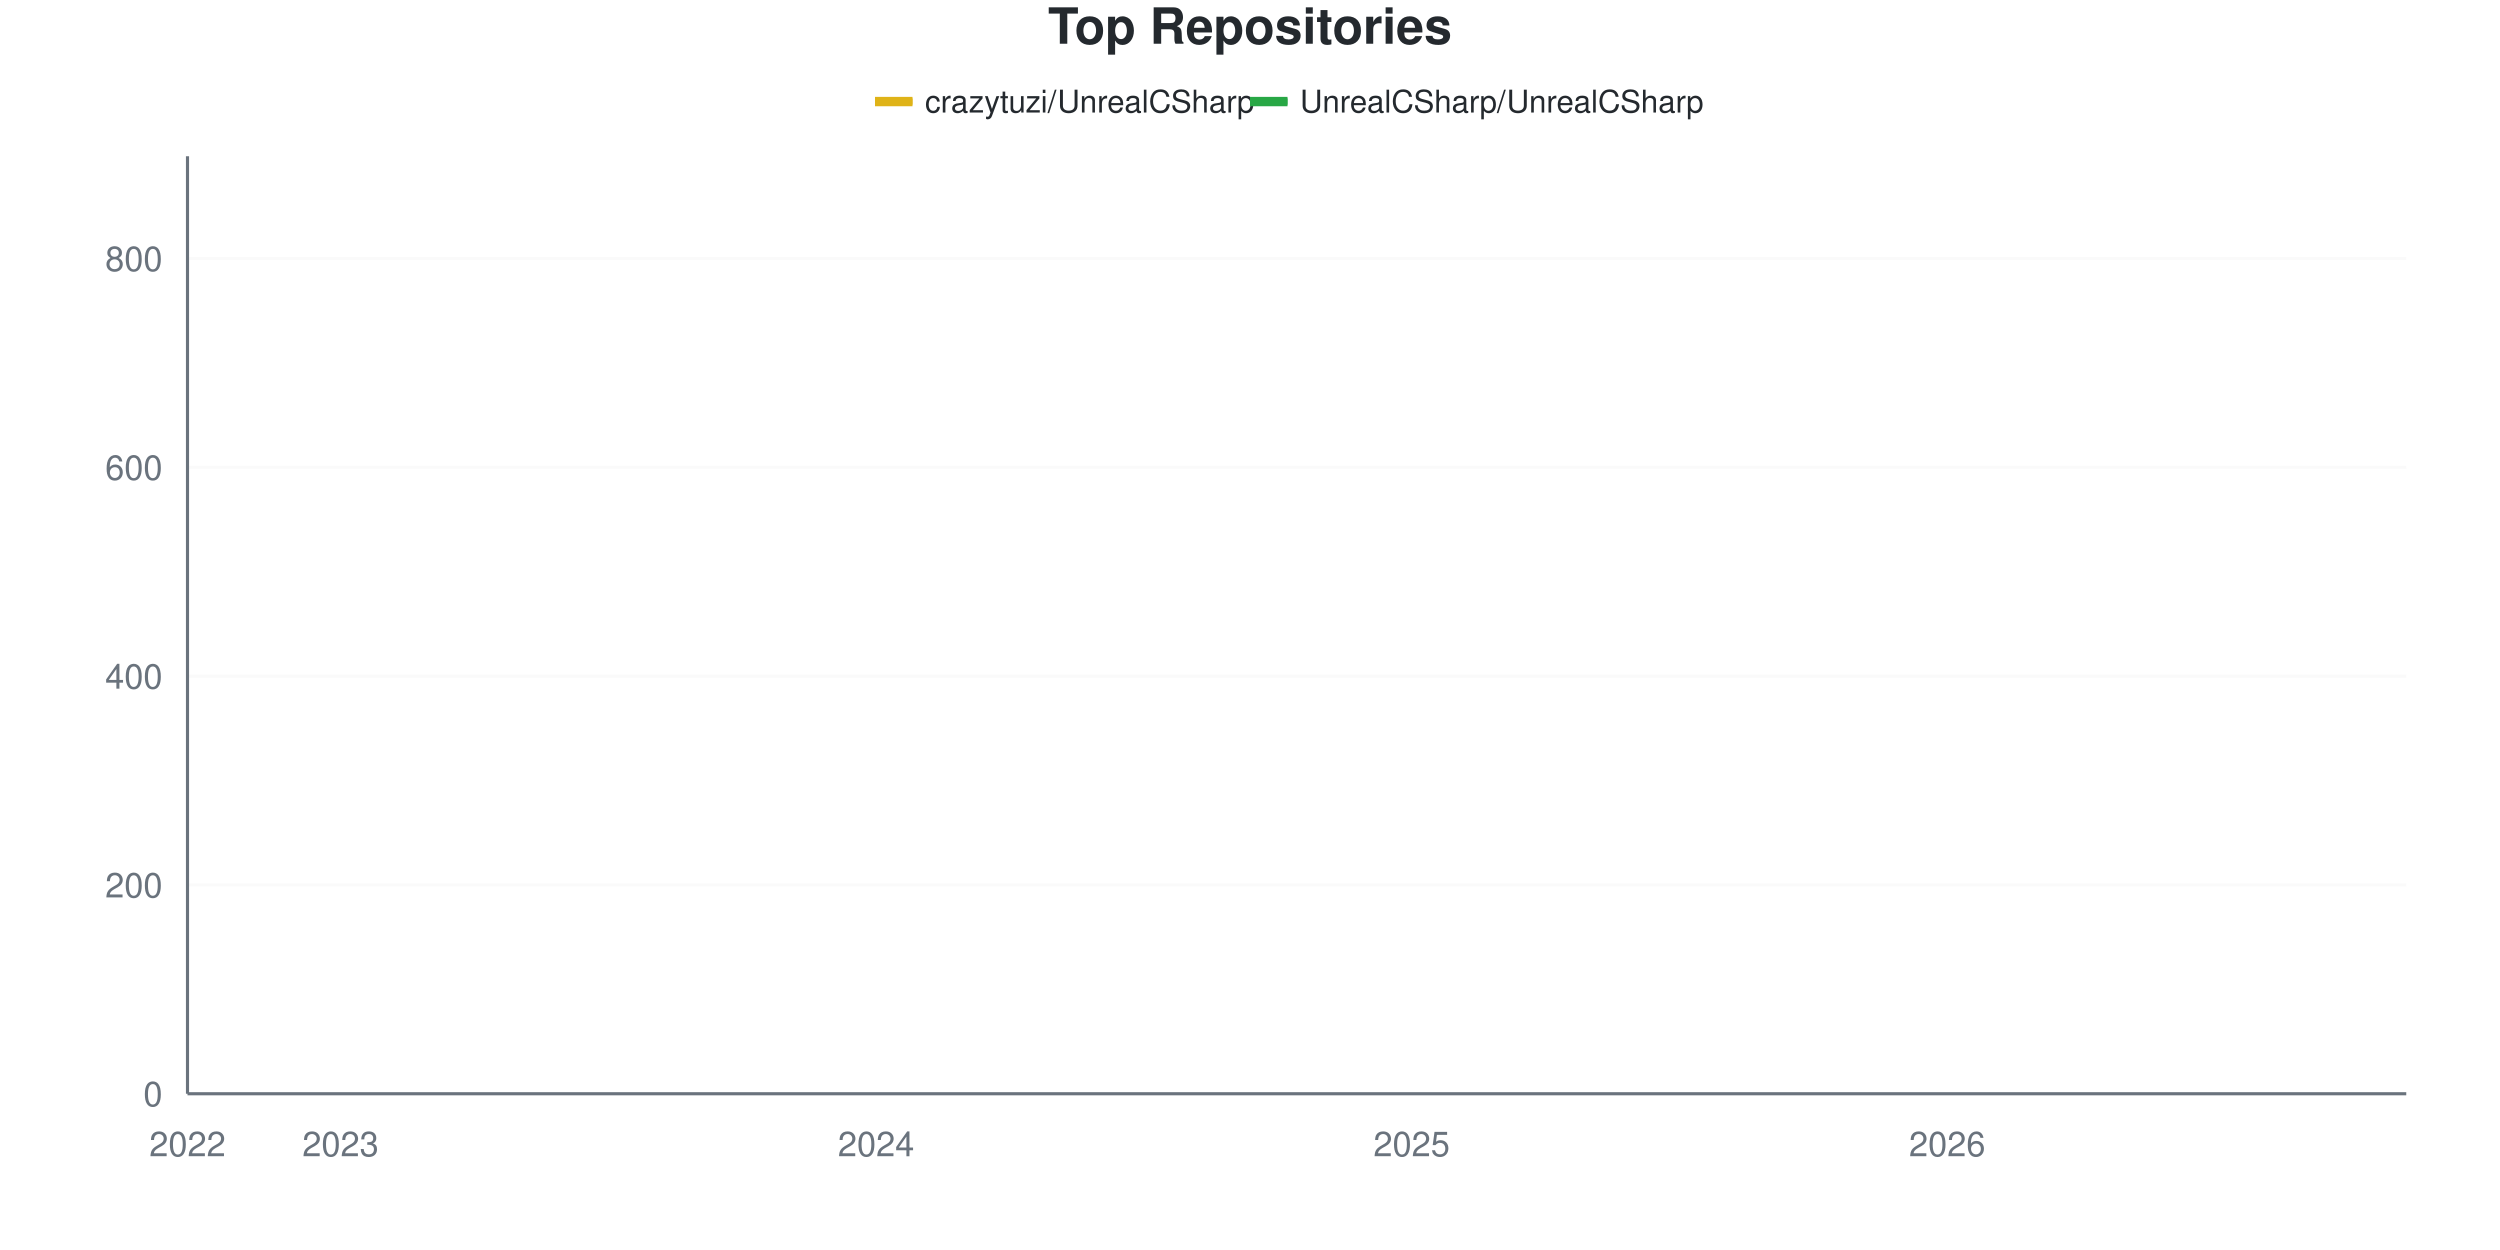
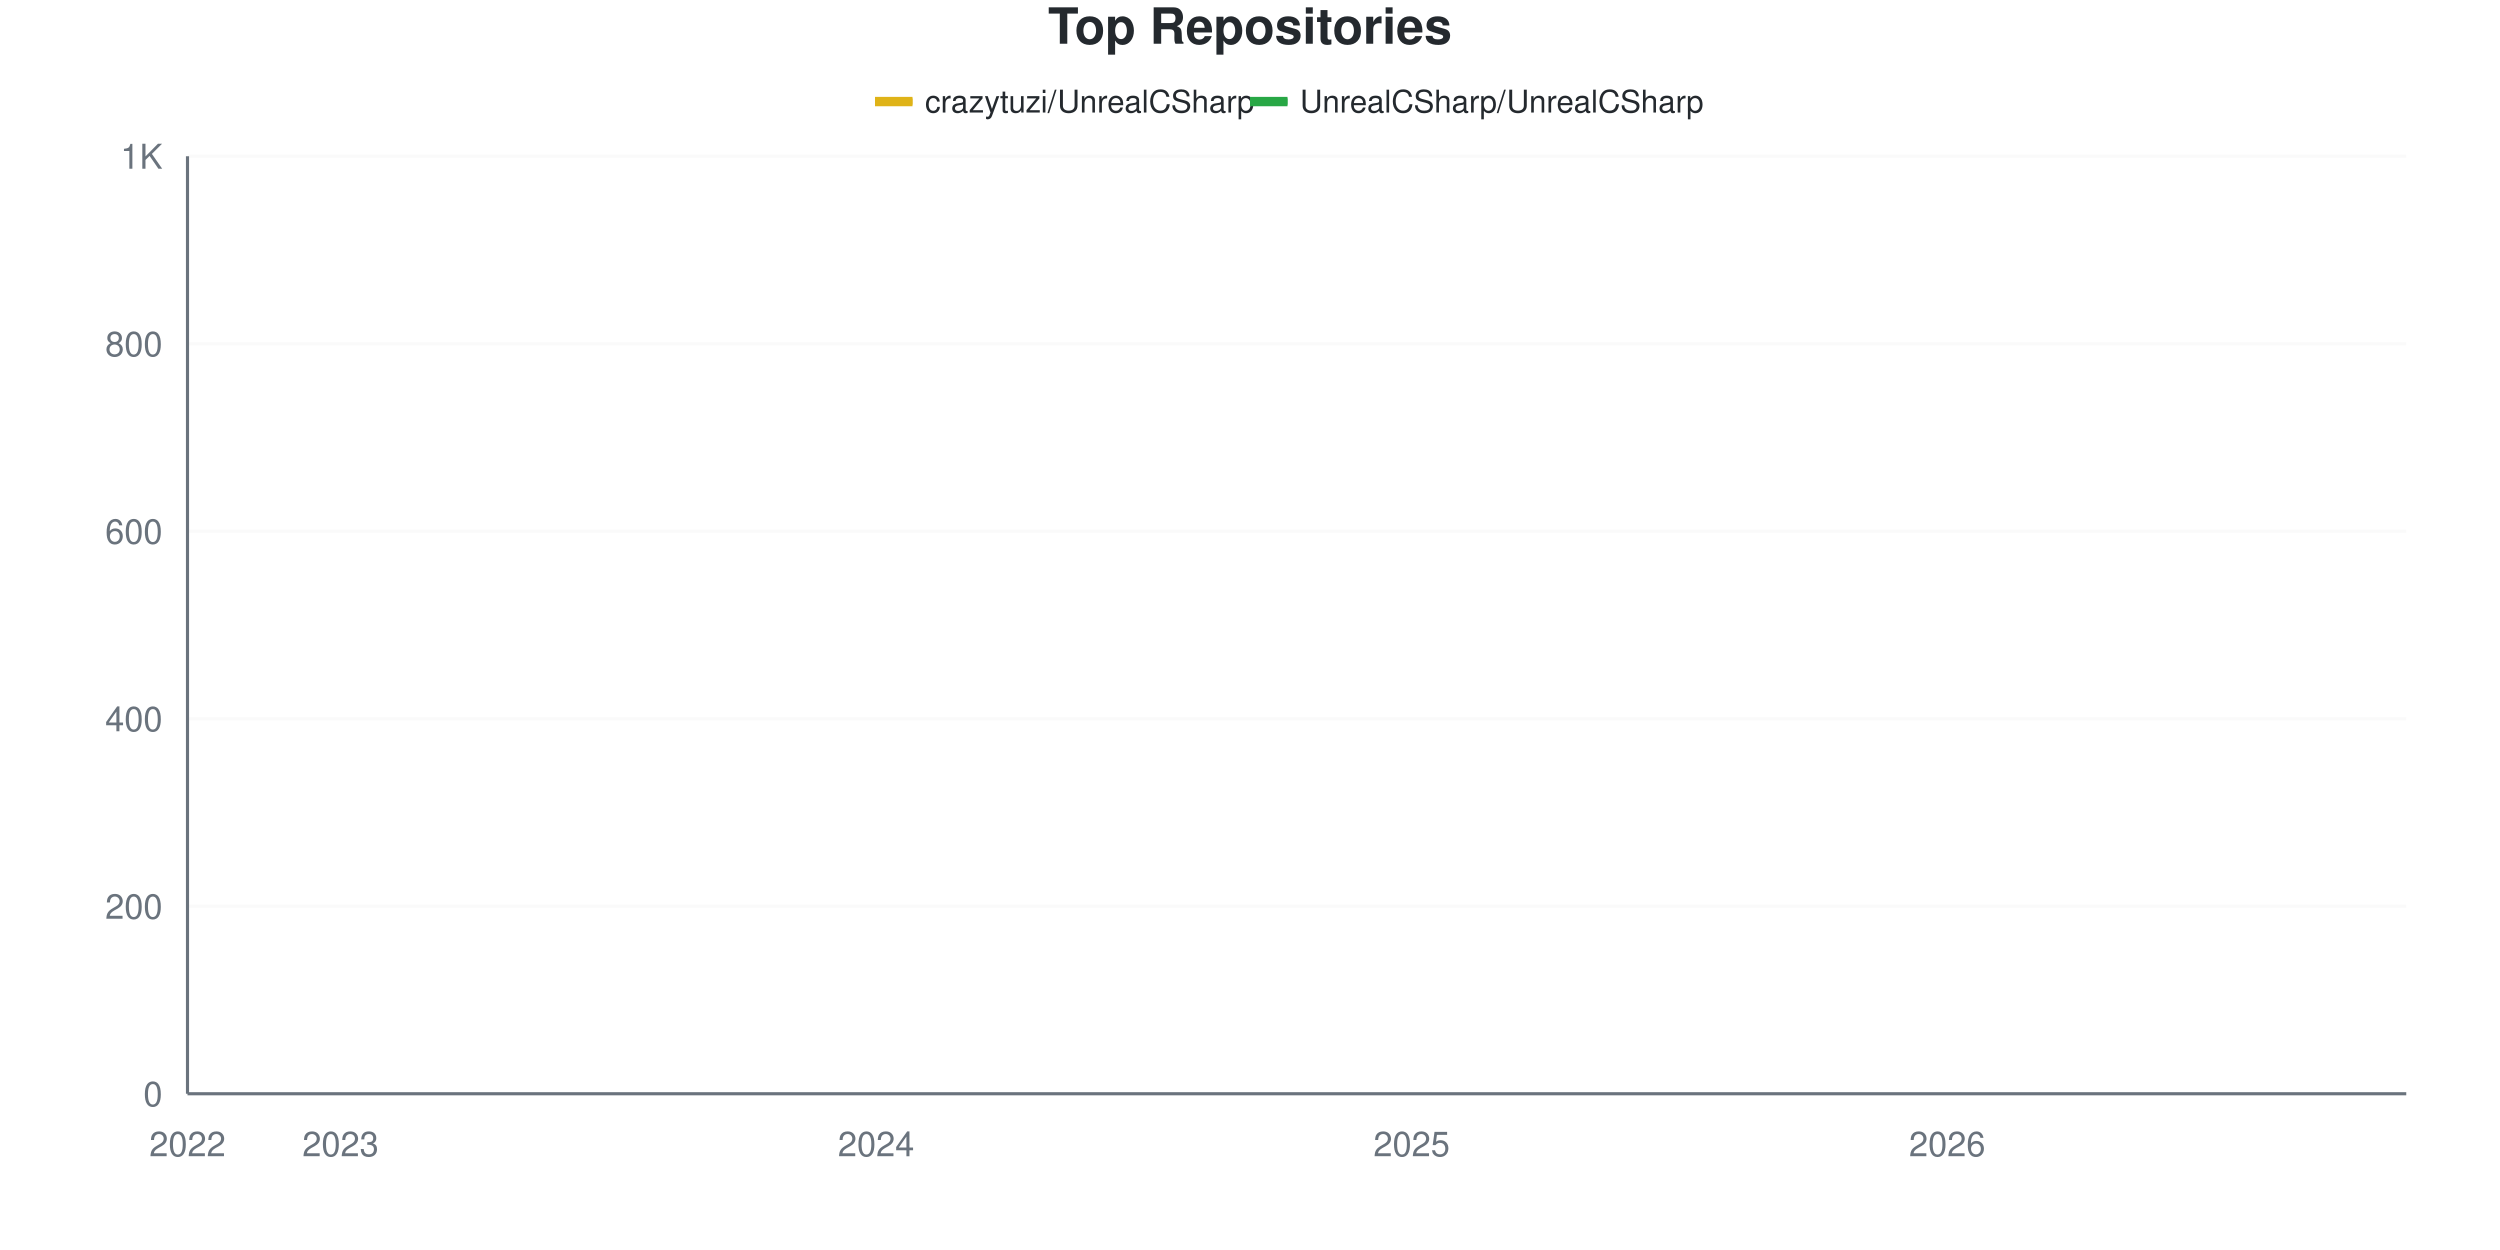
<svg xmlns="http://www.w3.org/2000/svg" viewBox="0 0 800 400" width="800" height="400">
  <style>
    @keyframes drawLine {
      to { stroke-dashoffset: 0; }
    }
    @keyframes fadeInPoint {
      from { opacity: 0; }
      to { opacity: 1; }
    }
    .data-line-0 {
-       stroke-dasharray: 1189;
-       stroke-dashoffset: 1189;
+       stroke-dasharray: 1169;
+       stroke-dashoffset: 1169;
      animation: drawLine 2s ease-out forwards;
    }
    .data-line-1 {
      stroke-dasharray: 1066;
      stroke-dashoffset: 1066;
      animation: drawLine 2s ease-out forwards;
    }
    .data-point {
      opacity: 0;
      animation: fadeInPoint 0.5s ease-out forwards;
    }
    .chart-bg { fill: #fff; }
    .chart-text { fill: #24292e; }
    .chart-muted { fill: #6a737d; }
    .chart-grid { stroke: #eee; }
    .chart-axis { stroke: #6a737d; }
    @media (prefers-color-scheme: dark) {
      .chart-bg { fill: #0d1117; }
      .chart-text { fill: #e6edf3; }
      .chart-muted { fill: #8b949e; }
      .chart-grid { stroke: #21262d; }
      .chart-axis { stroke: #8b949e; }
    }
  </style>
  <rect width="800" height="400" class="chart-bg" />
  <text x="400" y="14" text-anchor="middle" class="chart-text" font-size="16" font-weight="bold" font-family="-apple-system, BlinkMacSystemFont, 'Segoe UI', Helvetica, Arial, sans-serif">Top Repositories</text>
  <g class="legend">
    <rect x="280" y="31" width="12" height="3" fill="#dfb317" />
    <line x1="280" y1="32.5" x2="292" y2="32.5" stroke="#dfb317" stroke-width="2" />
    <text x="296" y="36" class="chart-text" font-size="10" font-family="-apple-system, BlinkMacSystemFont, 'Segoe UI', Helvetica, Arial, sans-serif">crazytuzi/UnrealCSharp</text>
    <rect x="400" y="31" width="12" height="3" fill="#28a745" />
    <line x1="400" y1="32.5" x2="412" y2="32.5" stroke="#28a745" stroke-width="2" />
    <text x="416" y="36" class="chart-text" font-size="10" font-family="-apple-system, BlinkMacSystemFont, 'Segoe UI', Helvetica, Arial, sans-serif">UnrealCSharp/UnrealCSharp</text>
  </g>
  <g class="grid">
    <line x1="60" y1="350" x2="770" y2="350" class="chart-grid" stroke-opacity="0.3" />
    <text x="52" y="354" text-anchor="end" class="chart-muted" font-size="11" font-family="-apple-system, BlinkMacSystemFont, 'Segoe UI', Helvetica, Arial, sans-serif">0</text>
-     <line x1="60" y1="283.185" x2="770" y2="283.185" class="chart-grid" stroke-opacity="0.3" />
-     <text x="52" y="287.185" text-anchor="end" class="chart-muted" font-size="11" font-family="-apple-system, BlinkMacSystemFont, 'Segoe UI', Helvetica, Arial, sans-serif">200</text>
-     <line x1="60" y1="216.37" x2="770" y2="216.37" class="chart-grid" stroke-opacity="0.3" />
-     <text x="52" y="220.37" text-anchor="end" class="chart-muted" font-size="11" font-family="-apple-system, BlinkMacSystemFont, 'Segoe UI', Helvetica, Arial, sans-serif">400</text>
-     <line x1="60" y1="149.555" x2="770" y2="149.555" class="chart-grid" stroke-opacity="0.3" />
-     <text x="52" y="153.555" text-anchor="end" class="chart-muted" font-size="11" font-family="-apple-system, BlinkMacSystemFont, 'Segoe UI', Helvetica, Arial, sans-serif">600</text>
-     <line x1="60" y1="82.739" x2="770" y2="82.739" class="chart-grid" stroke-opacity="0.3" />
-     <text x="52" y="86.739" text-anchor="end" class="chart-muted" font-size="11" font-family="-apple-system, BlinkMacSystemFont, 'Segoe UI', Helvetica, Arial, sans-serif">800</text>
+     <line x1="60" y1="290" x2="770" y2="290" class="chart-grid" stroke-opacity="0.3" />
+     <text x="52" y="294" text-anchor="end" class="chart-muted" font-size="11" font-family="-apple-system, BlinkMacSystemFont, 'Segoe UI', Helvetica, Arial, sans-serif">200</text>
+     <line x1="60" y1="230" x2="770" y2="230" class="chart-grid" stroke-opacity="0.3" />
+     <text x="52" y="234" text-anchor="end" class="chart-muted" font-size="11" font-family="-apple-system, BlinkMacSystemFont, 'Segoe UI', Helvetica, Arial, sans-serif">400</text>
+     <line x1="60" y1="170" x2="770" y2="170" class="chart-grid" stroke-opacity="0.3" />
+     <text x="52" y="174" text-anchor="end" class="chart-muted" font-size="11" font-family="-apple-system, BlinkMacSystemFont, 'Segoe UI', Helvetica, Arial, sans-serif">600</text>
+     <line x1="60" y1="110" x2="770" y2="110" class="chart-grid" stroke-opacity="0.3" />
+     <text x="52" y="114" text-anchor="end" class="chart-muted" font-size="11" font-family="-apple-system, BlinkMacSystemFont, 'Segoe UI', Helvetica, Arial, sans-serif">800</text>
+     <line x1="60" y1="50" x2="770" y2="50" class="chart-grid" stroke-opacity="0.3" />
+     <text x="52" y="54" text-anchor="end" class="chart-muted" font-size="11" font-family="-apple-system, BlinkMacSystemFont, 'Segoe UI', Helvetica, Arial, sans-serif">1K</text>
  </g>
  <g class="milestones">
    
  </g>
  <g class="x-axis">
    <text x="60" y="370" text-anchor="middle" class="chart-muted" font-size="11" font-family="-apple-system, BlinkMacSystemFont, 'Segoe UI', Helvetica, Arial, sans-serif">2022</text>
    <text x="108.966" y="370" text-anchor="middle" class="chart-muted" font-size="11" font-family="-apple-system, BlinkMacSystemFont, 'Segoe UI', Helvetica, Arial, sans-serif">2023</text>
    <text x="280.345" y="370" text-anchor="middle" class="chart-muted" font-size="11" font-family="-apple-system, BlinkMacSystemFont, 'Segoe UI', Helvetica, Arial, sans-serif">2024</text>
    <text x="451.724" y="370" text-anchor="middle" class="chart-muted" font-size="11" font-family="-apple-system, BlinkMacSystemFont, 'Segoe UI', Helvetica, Arial, sans-serif">2025</text>
    <text x="623.103" y="370" text-anchor="middle" class="chart-muted" font-size="11" font-family="-apple-system, BlinkMacSystemFont, 'Segoe UI', Helvetica, Arial, sans-serif">2026</text>
  </g>
  <line x1="60" y1="50" x2="60" y2="350" class="chart-axis" stroke-width="1" />
  <line x1="60" y1="350" x2="770" y2="350" class="chart-axis" stroke-width="1" />
-   <path d="M60,349.666 C68.161,349.443 76.322,348.998 84.483,348.998 C92.644,348.998 100.805,348.998 108.966,348.998 C117.126,348.998 125.287,348.942 133.448,347.996 C141.609,347.049 149.77,344.766 157.931,343.318 C166.092,341.871 174.253,340.479 182.414,339.31 C190.575,338.14 198.736,338.252 206.897,336.303 C215.057,334.354 223.218,330.457 231.379,327.617 C239.54,324.777 247.701,321.513 255.862,319.265 C264.023,317.017 272.184,318.895 280.345,312.249 C288.506,305.604 296.667,285.022 304.828,273.831 C312.989,262.639 321.149,251.281 329.31,245.1 C337.471,238.92 345.632,238.482 353.793,236.748 C361.954,235.014 370.115,236.477 378.276,231.069 C386.437,225.661 394.598,201.67 402.759,192.984 C410.92,184.298 419.08,182.739 427.241,178.953 C435.402,175.167 443.563,173.385 451.724,170.267 C459.885,167.149 468.046,164.087 476.207,160.245 C484.368,156.403 492.529,151.225 500.69,147.216 C508.851,143.207 517.011,139.421 525.172,136.192 C533.333,132.962 541.494,130.401 549.655,127.84 C557.816,125.278 565.977,122.55 574.138,120.824 C582.299,119.098 590.46,119.154 598.621,117.483 C606.782,115.813 614.943,112.584 623.103,110.802 C631.264,109.02 639.425,108.296 647.586,106.793 C655.747,105.29 663.908,103.396 672.069,101.782 C680.23,100.167 688.391,98.497 696.552,97.105 C704.713,95.713 712.874,95.434 721.034,93.43 C729.195,91.425 737.356,87.751 745.517,85.078 C753.678,82.405 761.839,79.955 770,77.394" fill="none" stroke="#dfb317" stroke-width="2.5" class="data-line-0" />
-   <path d="M60,350 C68.161,350 76.322,350 84.483,350 C92.644,350 100.805,350 108.966,350 C117.126,350 125.287,350 133.448,350 C141.609,350 149.77,350 157.931,350 C166.092,350 174.253,350 182.414,350 C190.575,350 198.736,350 206.897,350 C215.057,350 223.218,350 231.379,350 C239.54,350 247.701,350 255.862,350 C264.023,350 272.184,350 280.345,350 C288.506,350 296.667,349.666 304.828,349.666 C312.989,349.666 321.149,349.666 329.31,349.666 C337.471,349.666 345.632,349.666 353.793,349.666 C361.954,349.666 370.115,349.666 378.276,349.666 C386.437,349.666 394.598,349.666 402.759,349.666 C410.92,349.666 419.08,349.666 427.241,349.666 C435.402,349.666 443.563,349.666 451.724,349.666 C459.885,349.666 468.046,349.666 476.207,349.666 C484.368,349.666 492.529,349.666 500.69,349.666 C508.851,349.666 517.011,349.666 525.172,349.666 C533.333,349.666 541.494,349.332 549.655,349.332 C557.816,349.332 565.977,349.332 574.138,349.332 C582.299,349.332 590.46,349.332 598.621,349.332 C606.782,349.332 614.943,349.332 623.103,349.332 C631.264,349.332 639.425,349.332 647.586,349.332 C655.747,349.332 663.908,349.332 672.069,349.332 C680.23,349.332 688.391,349.332 696.552,349.332 C704.713,349.332 712.874,349.332 721.034,349.332 C729.195,349.332 737.356,349.332 745.517,349.332 C753.678,349.332 761.839,349.332 770,349.332" fill="none" stroke="#28a745" stroke-width="2.5" class="data-line-1" />
+   <path d="M60,349.7 C68.161,349.5 76.322,349.1 84.483,349.1 C92.644,349.1 100.805,349.1 108.966,349.1 C117.126,349.1 125.287,349.05 133.448,348.2 C141.609,347.35 149.77,345.3 157.931,344 C166.092,342.7 174.253,341.45 182.414,340.4 C190.575,339.35 198.736,339.45 206.897,337.7 C215.057,335.95 223.218,332.45 231.379,329.9 C239.54,327.35 247.701,324.419 255.862,322.4 C264.023,320.381 272.184,322.068 280.345,316.1 C288.506,310.132 296.667,291.65 304.828,281.6 C312.989,271.55 321.149,261.35 329.31,255.8 C337.471,250.25 345.632,249.836 353.793,248.3 C361.954,246.764 370.115,248.063 378.276,243.2 C386.437,238.337 394.598,216.2 402.759,208.4 C410.92,200.6 419.08,199.7 427.241,196.4 C435.402,193.1 443.563,191.4 451.724,188.6 C459.885,185.8 468.046,183.05 476.207,179.6 C484.368,176.15 492.529,171.55 500.69,167.9 C508.851,164.25 517.011,160.6 525.172,157.7 C533.333,154.8 541.494,152.75 549.655,150.5 C557.816,148.25 565.977,145.75 574.138,144.2 C582.299,142.65 590.46,142.7 598.621,141.2 C606.782,139.7 614.943,136.8 623.103,135.2 C631.264,133.6 639.425,133 647.586,131.6 C655.747,130.2 663.908,128.25 672.069,126.8 C680.23,125.35 688.391,124.1 696.552,122.9 C704.713,121.7 712.874,121.4 721.034,119.6 C729.195,117.8 737.356,114.6 745.517,112.1 C753.678,109.6 761.839,107.1 770,104.6" fill="none" stroke="#dfb317" stroke-width="2.5" class="data-line-0" />
+   <path d="M60,350 C68.161,350 76.322,350 84.483,350 C92.644,350 100.805,350 108.966,350 C117.126,350 125.287,350 133.448,350 C141.609,350 149.77,350 157.931,350 C166.092,350 174.253,350 182.414,350 C190.575,350 198.736,350 206.897,350 C215.057,350 223.218,350 231.379,350 C239.54,350 247.701,350 255.862,350 C264.023,350 272.184,350 280.345,350 C288.506,350 296.667,349.7 304.828,349.7 C312.989,349.7 321.149,349.7 329.31,349.7 C337.471,349.7 345.632,349.7 353.793,349.7 C361.954,349.7 370.115,349.7 378.276,349.7 C386.437,349.7 394.598,349.7 402.759,349.7 C410.92,349.7 419.08,349.7 427.241,349.7 C435.402,349.7 443.563,349.7 451.724,349.7 C459.885,349.7 468.046,349.7 476.207,349.7 C484.368,349.7 492.529,349.7 500.69,349.7 C508.851,349.7 517.011,349.7 525.172,349.7 C533.333,349.7 541.494,349.4 549.655,349.4 C557.816,349.4 565.977,349.4 574.138,349.4 C582.299,349.4 590.46,349.4 598.621,349.4 C606.782,349.4 614.943,349.4 623.103,349.4 C631.264,349.4 639.425,349.4 647.586,349.4 C655.747,349.4 663.908,349.4 672.069,349.4 C680.23,349.4 688.391,349.4 696.552,349.4 C704.713,349.4 712.874,349.4 721.034,349.4 C729.195,349.4 737.356,349.4 745.517,349.4 C753.678,349.4 761.839,349.4 770,349.4" fill="none" stroke="#28a745" stroke-width="2.5" class="data-line-1" />
  <g class="points">
-     <circle cx="60" cy="349.666" r="4" fill="#dfb317" class="data-point" style="animation-delay: 1.50s" />
-     <circle cx="84.483" cy="348.998" r="4" fill="#dfb317" class="data-point" style="animation-delay: 1.55s" />
-     <circle cx="108.966" cy="348.998" r="4" fill="#dfb317" class="data-point" style="animation-delay: 1.60s" />
-     <circle cx="133.448" cy="347.996" r="4" fill="#dfb317" class="data-point" style="animation-delay: 1.65s" />
-     <circle cx="157.931" cy="343.318" r="4" fill="#dfb317" class="data-point" style="animation-delay: 1.70s" />
-     <circle cx="182.414" cy="339.31" r="4" fill="#dfb317" class="data-point" style="animation-delay: 1.75s" />
-     <circle cx="206.897" cy="336.303" r="4" fill="#dfb317" class="data-point" style="animation-delay: 1.80s" />
-     <circle cx="231.379" cy="327.617" r="4" fill="#dfb317" class="data-point" style="animation-delay: 1.85s" />
-     <circle cx="255.862" cy="319.265" r="4" fill="#dfb317" class="data-point" style="animation-delay: 1.90s" />
-     <circle cx="280.345" cy="312.249" r="4" fill="#dfb317" class="data-point" style="animation-delay: 1.95s" />
-     <circle cx="304.828" cy="273.831" r="4" fill="#dfb317" class="data-point" style="animation-delay: 2.00s" />
-     <circle cx="329.31" cy="245.1" r="4" fill="#dfb317" class="data-point" style="animation-delay: 2.05s" />
-     <circle cx="353.793" cy="236.748" r="4" fill="#dfb317" class="data-point" style="animation-delay: 2.10s" />
-     <circle cx="378.276" cy="231.069" r="4" fill="#dfb317" class="data-point" style="animation-delay: 2.15s" />
-     <circle cx="402.759" cy="192.984" r="4" fill="#dfb317" class="data-point" style="animation-delay: 2.20s" />
-     <circle cx="427.241" cy="178.953" r="4" fill="#dfb317" class="data-point" style="animation-delay: 2.25s" />
-     <circle cx="451.724" cy="170.267" r="4" fill="#dfb317" class="data-point" style="animation-delay: 2.30s" />
-     <circle cx="476.207" cy="160.245" r="4" fill="#dfb317" class="data-point" style="animation-delay: 2.35s" />
-     <circle cx="500.69" cy="147.216" r="4" fill="#dfb317" class="data-point" style="animation-delay: 2.40s" />
-     <circle cx="525.172" cy="136.192" r="4" fill="#dfb317" class="data-point" style="animation-delay: 2.45s" />
-     <circle cx="549.655" cy="127.84" r="4" fill="#dfb317" class="data-point" style="animation-delay: 2.50s" />
-     <circle cx="574.138" cy="120.824" r="4" fill="#dfb317" class="data-point" style="animation-delay: 2.55s" />
-     <circle cx="598.621" cy="117.483" r="4" fill="#dfb317" class="data-point" style="animation-delay: 2.60s" />
-     <circle cx="623.103" cy="110.802" r="4" fill="#dfb317" class="data-point" style="animation-delay: 2.65s" />
-     <circle cx="647.586" cy="106.793" r="4" fill="#dfb317" class="data-point" style="animation-delay: 2.70s" />
-     <circle cx="672.069" cy="101.782" r="4" fill="#dfb317" class="data-point" style="animation-delay: 2.75s" />
-     <circle cx="696.552" cy="97.105" r="4" fill="#dfb317" class="data-point" style="animation-delay: 2.80s" />
-     <circle cx="721.034" cy="93.43" r="4" fill="#dfb317" class="data-point" style="animation-delay: 2.85s" />
-     <circle cx="745.517" cy="85.078" r="4" fill="#dfb317" class="data-point" style="animation-delay: 2.90s" />
-     <circle cx="770" cy="77.394" r="4" fill="#dfb317" class="data-point" style="animation-delay: 2.95s" />
+     <circle cx="60" cy="349.7" r="4" fill="#dfb317" class="data-point" style="animation-delay: 1.50s" />
+     <circle cx="84.483" cy="349.1" r="4" fill="#dfb317" class="data-point" style="animation-delay: 1.55s" />
+     <circle cx="108.966" cy="349.1" r="4" fill="#dfb317" class="data-point" style="animation-delay: 1.60s" />
+     <circle cx="133.448" cy="348.2" r="4" fill="#dfb317" class="data-point" style="animation-delay: 1.65s" />
+     <circle cx="157.931" cy="344" r="4" fill="#dfb317" class="data-point" style="animation-delay: 1.70s" />
+     <circle cx="182.414" cy="340.4" r="4" fill="#dfb317" class="data-point" style="animation-delay: 1.75s" />
+     <circle cx="206.897" cy="337.7" r="4" fill="#dfb317" class="data-point" style="animation-delay: 1.80s" />
+     <circle cx="231.379" cy="329.9" r="4" fill="#dfb317" class="data-point" style="animation-delay: 1.85s" />
+     <circle cx="255.862" cy="322.4" r="4" fill="#dfb317" class="data-point" style="animation-delay: 1.90s" />
+     <circle cx="280.345" cy="316.1" r="4" fill="#dfb317" class="data-point" style="animation-delay: 1.95s" />
+     <circle cx="304.828" cy="281.6" r="4" fill="#dfb317" class="data-point" style="animation-delay: 2.00s" />
+     <circle cx="329.31" cy="255.8" r="4" fill="#dfb317" class="data-point" style="animation-delay: 2.05s" />
+     <circle cx="353.793" cy="248.3" r="4" fill="#dfb317" class="data-point" style="animation-delay: 2.10s" />
+     <circle cx="378.276" cy="243.2" r="4" fill="#dfb317" class="data-point" style="animation-delay: 2.15s" />
+     <circle cx="402.759" cy="208.4" r="4" fill="#dfb317" class="data-point" style="animation-delay: 2.20s" />
+     <circle cx="427.241" cy="196.4" r="4" fill="#dfb317" class="data-point" style="animation-delay: 2.25s" />
+     <circle cx="451.724" cy="188.6" r="4" fill="#dfb317" class="data-point" style="animation-delay: 2.30s" />
+     <circle cx="476.207" cy="179.6" r="4" fill="#dfb317" class="data-point" style="animation-delay: 2.35s" />
+     <circle cx="500.69" cy="167.9" r="4" fill="#dfb317" class="data-point" style="animation-delay: 2.40s" />
+     <circle cx="525.172" cy="157.7" r="4" fill="#dfb317" class="data-point" style="animation-delay: 2.45s" />
+     <circle cx="549.655" cy="150.5" r="4" fill="#dfb317" class="data-point" style="animation-delay: 2.50s" />
+     <circle cx="574.138" cy="144.2" r="4" fill="#dfb317" class="data-point" style="animation-delay: 2.55s" />
+     <circle cx="598.621" cy="141.2" r="4" fill="#dfb317" class="data-point" style="animation-delay: 2.60s" />
+     <circle cx="623.103" cy="135.2" r="4" fill="#dfb317" class="data-point" style="animation-delay: 2.65s" />
+     <circle cx="647.586" cy="131.6" r="4" fill="#dfb317" class="data-point" style="animation-delay: 2.70s" />
+     <circle cx="672.069" cy="126.8" r="4" fill="#dfb317" class="data-point" style="animation-delay: 2.75s" />
+     <circle cx="696.552" cy="122.9" r="4" fill="#dfb317" class="data-point" style="animation-delay: 2.80s" />
+     <circle cx="721.034" cy="119.6" r="4" fill="#dfb317" class="data-point" style="animation-delay: 2.85s" />
+     <circle cx="745.517" cy="112.1" r="4" fill="#dfb317" class="data-point" style="animation-delay: 2.90s" />
+     <circle cx="770" cy="104.6" r="4" fill="#dfb317" class="data-point" style="animation-delay: 2.95s" />
    <circle cx="60" cy="350" r="4" fill="#28a745" class="data-point" style="animation-delay: 1.50s" />
    <circle cx="84.483" cy="350" r="4" fill="#28a745" class="data-point" style="animation-delay: 1.55s" />
    <circle cx="108.966" cy="350" r="4" fill="#28a745" class="data-point" style="animation-delay: 1.60s" />
    <circle cx="133.448" cy="350" r="4" fill="#28a745" class="data-point" style="animation-delay: 1.65s" />
    <circle cx="157.931" cy="350" r="4" fill="#28a745" class="data-point" style="animation-delay: 1.70s" />
    <circle cx="182.414" cy="350" r="4" fill="#28a745" class="data-point" style="animation-delay: 1.75s" />
    <circle cx="206.897" cy="350" r="4" fill="#28a745" class="data-point" style="animation-delay: 1.80s" />
    <circle cx="231.379" cy="350" r="4" fill="#28a745" class="data-point" style="animation-delay: 1.85s" />
    <circle cx="255.862" cy="350" r="4" fill="#28a745" class="data-point" style="animation-delay: 1.90s" />
    <circle cx="280.345" cy="350" r="4" fill="#28a745" class="data-point" style="animation-delay: 1.95s" />
-     <circle cx="304.828" cy="349.666" r="4" fill="#28a745" class="data-point" style="animation-delay: 2.00s" />
-     <circle cx="329.31" cy="349.666" r="4" fill="#28a745" class="data-point" style="animation-delay: 2.05s" />
-     <circle cx="353.793" cy="349.666" r="4" fill="#28a745" class="data-point" style="animation-delay: 2.10s" />
-     <circle cx="378.276" cy="349.666" r="4" fill="#28a745" class="data-point" style="animation-delay: 2.15s" />
-     <circle cx="402.759" cy="349.666" r="4" fill="#28a745" class="data-point" style="animation-delay: 2.20s" />
-     <circle cx="427.241" cy="349.666" r="4" fill="#28a745" class="data-point" style="animation-delay: 2.25s" />
-     <circle cx="451.724" cy="349.666" r="4" fill="#28a745" class="data-point" style="animation-delay: 2.30s" />
-     <circle cx="476.207" cy="349.666" r="4" fill="#28a745" class="data-point" style="animation-delay: 2.35s" />
-     <circle cx="500.69" cy="349.666" r="4" fill="#28a745" class="data-point" style="animation-delay: 2.40s" />
-     <circle cx="525.172" cy="349.666" r="4" fill="#28a745" class="data-point" style="animation-delay: 2.45s" />
-     <circle cx="549.655" cy="349.332" r="4" fill="#28a745" class="data-point" style="animation-delay: 2.50s" />
-     <circle cx="574.138" cy="349.332" r="4" fill="#28a745" class="data-point" style="animation-delay: 2.55s" />
-     <circle cx="598.621" cy="349.332" r="4" fill="#28a745" class="data-point" style="animation-delay: 2.60s" />
-     <circle cx="623.103" cy="349.332" r="4" fill="#28a745" class="data-point" style="animation-delay: 2.65s" />
-     <circle cx="647.586" cy="349.332" r="4" fill="#28a745" class="data-point" style="animation-delay: 2.70s" />
-     <circle cx="672.069" cy="349.332" r="4" fill="#28a745" class="data-point" style="animation-delay: 2.75s" />
-     <circle cx="696.552" cy="349.332" r="4" fill="#28a745" class="data-point" style="animation-delay: 2.80s" />
-     <circle cx="721.034" cy="349.332" r="4" fill="#28a745" class="data-point" style="animation-delay: 2.85s" />
-     <circle cx="745.517" cy="349.332" r="4" fill="#28a745" class="data-point" style="animation-delay: 2.90s" />
-     <circle cx="770" cy="349.332" r="4" fill="#28a745" class="data-point" style="animation-delay: 2.95s" />
+     <circle cx="304.828" cy="349.7" r="4" fill="#28a745" class="data-point" style="animation-delay: 2.00s" />
+     <circle cx="329.31" cy="349.7" r="4" fill="#28a745" class="data-point" style="animation-delay: 2.05s" />
+     <circle cx="353.793" cy="349.7" r="4" fill="#28a745" class="data-point" style="animation-delay: 2.10s" />
+     <circle cx="378.276" cy="349.7" r="4" fill="#28a745" class="data-point" style="animation-delay: 2.15s" />
+     <circle cx="402.759" cy="349.7" r="4" fill="#28a745" class="data-point" style="animation-delay: 2.20s" />
+     <circle cx="427.241" cy="349.7" r="4" fill="#28a745" class="data-point" style="animation-delay: 2.25s" />
+     <circle cx="451.724" cy="349.7" r="4" fill="#28a745" class="data-point" style="animation-delay: 2.30s" />
+     <circle cx="476.207" cy="349.7" r="4" fill="#28a745" class="data-point" style="animation-delay: 2.35s" />
+     <circle cx="500.69" cy="349.7" r="4" fill="#28a745" class="data-point" style="animation-delay: 2.40s" />
+     <circle cx="525.172" cy="349.7" r="4" fill="#28a745" class="data-point" style="animation-delay: 2.45s" />
+     <circle cx="549.655" cy="349.4" r="4" fill="#28a745" class="data-point" style="animation-delay: 2.50s" />
+     <circle cx="574.138" cy="349.4" r="4" fill="#28a745" class="data-point" style="animation-delay: 2.55s" />
+     <circle cx="598.621" cy="349.4" r="4" fill="#28a745" class="data-point" style="animation-delay: 2.60s" />
+     <circle cx="623.103" cy="349.4" r="4" fill="#28a745" class="data-point" style="animation-delay: 2.65s" />
+     <circle cx="647.586" cy="349.4" r="4" fill="#28a745" class="data-point" style="animation-delay: 2.70s" />
+     <circle cx="672.069" cy="349.4" r="4" fill="#28a745" class="data-point" style="animation-delay: 2.75s" />
+     <circle cx="696.552" cy="349.4" r="4" fill="#28a745" class="data-point" style="animation-delay: 2.80s" />
+     <circle cx="721.034" cy="349.4" r="4" fill="#28a745" class="data-point" style="animation-delay: 2.85s" />
+     <circle cx="745.517" cy="349.4" r="4" fill="#28a745" class="data-point" style="animation-delay: 2.90s" />
+     <circle cx="770" cy="349.4" r="4" fill="#28a745" class="data-point" style="animation-delay: 2.95s" />
  </g>
</svg>
